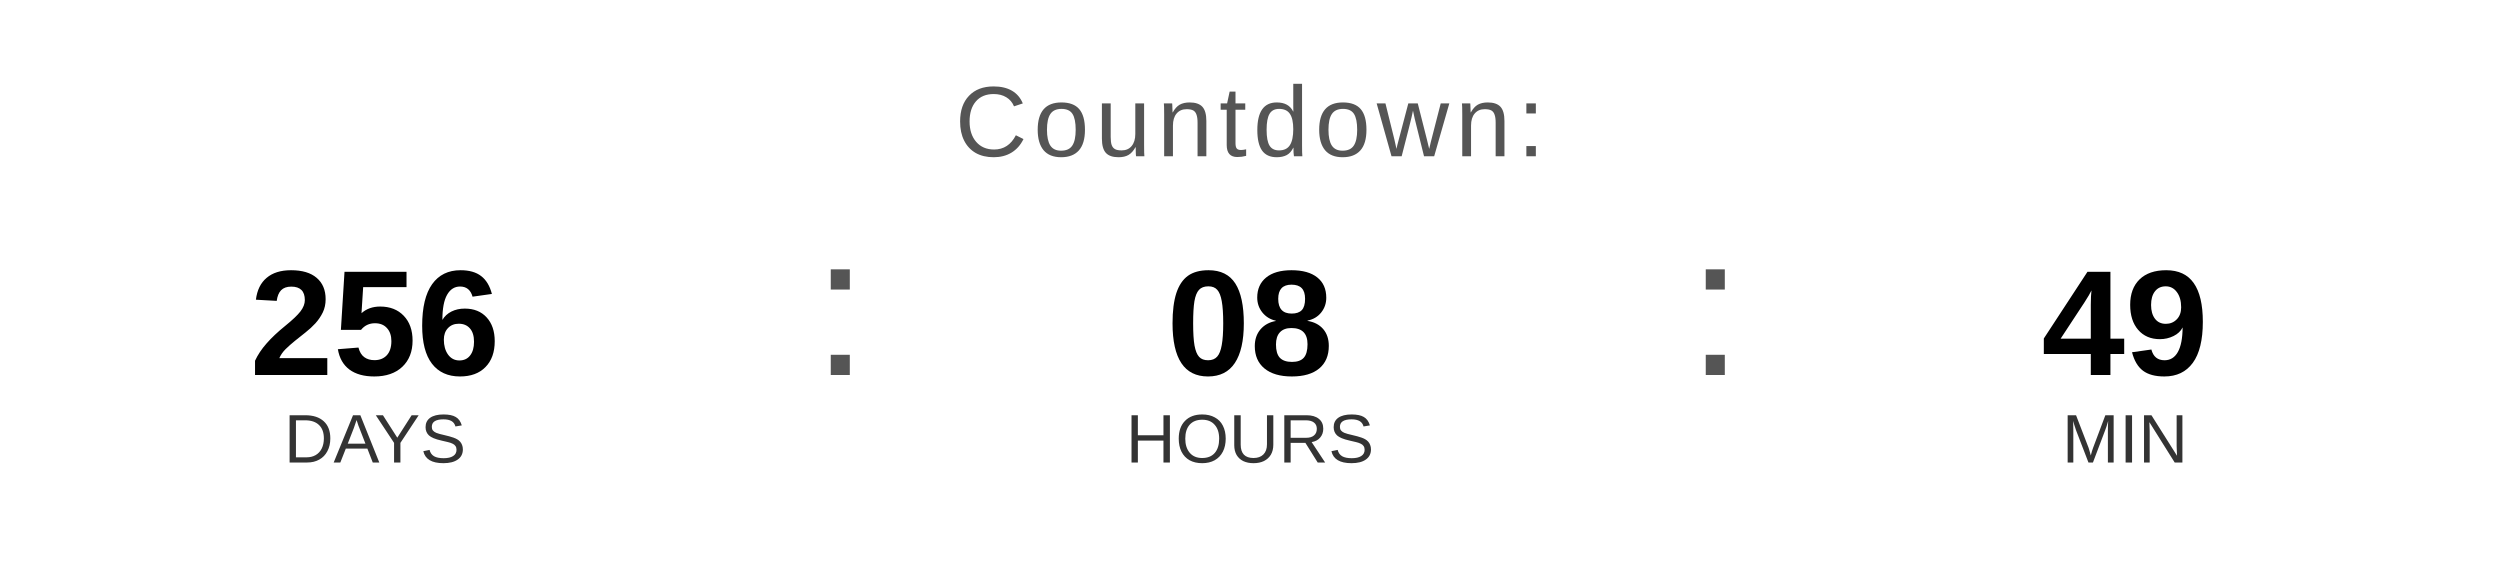
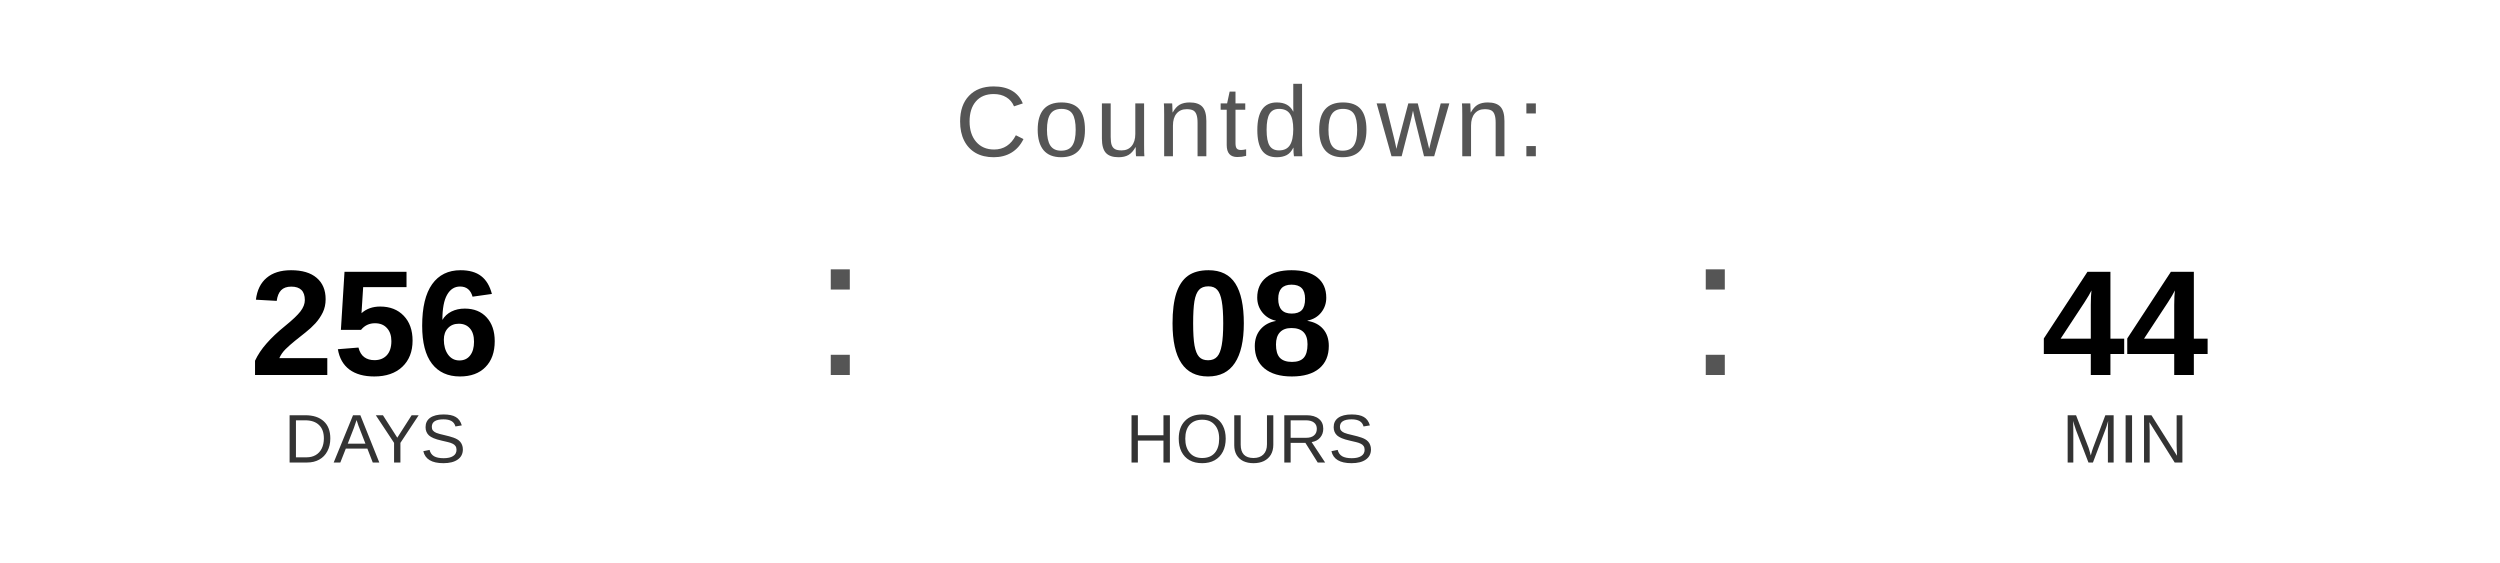
<svg xmlns="http://www.w3.org/2000/svg" width="400" height="90" viewBox="0 0 400 90">
  <text x="200" y="25" font-family="Arial, Helvetica, sans-serif" font-size="16" fill="#555555" text-anchor="middle" letter-spacing="1">
    Countdown:
  </text>
  <text x="60" y="60" font-family="Arial, Helvetica, sans-serif" font-size="24" font-weight="bold" fill="#000000" text-anchor="middle">256</text>
  <text x="60" y="74" font-family="Arial, Helvetica, sans-serif" font-size="11" fill="#333333" text-anchor="middle">DAYS</text>
  <text x="130" y="60" font-family="Arial, sans-serif" font-size="32" fill="#555555">:</text>
  <text x="200" y="60" font-family="Arial, Helvetica, sans-serif" font-size="24" font-weight="bold" fill="#000000" text-anchor="middle">08</text>
  <text x="200" y="74" font-family="Arial, Helvetica, sans-serif" font-size="11" fill="#333333" text-anchor="middle">HOURS</text>
  <text x="270" y="60" font-family="Arial, sans-serif" font-size="32" fill="#555555">:</text>
-   <text x="340" y="60" font-family="Arial, Helvetica, sans-serif" font-size="24" font-weight="bold" fill="#000000" text-anchor="middle">49</text>
+   <text x="340" y="60" font-family="Arial, Helvetica, sans-serif" font-size="24" font-weight="bold" fill="#000000" text-anchor="middle">44</text>
  <text x="340" y="74" font-family="Arial, Helvetica, sans-serif" font-size="11" fill="#333333" text-anchor="middle">MIN</text>
</svg>
